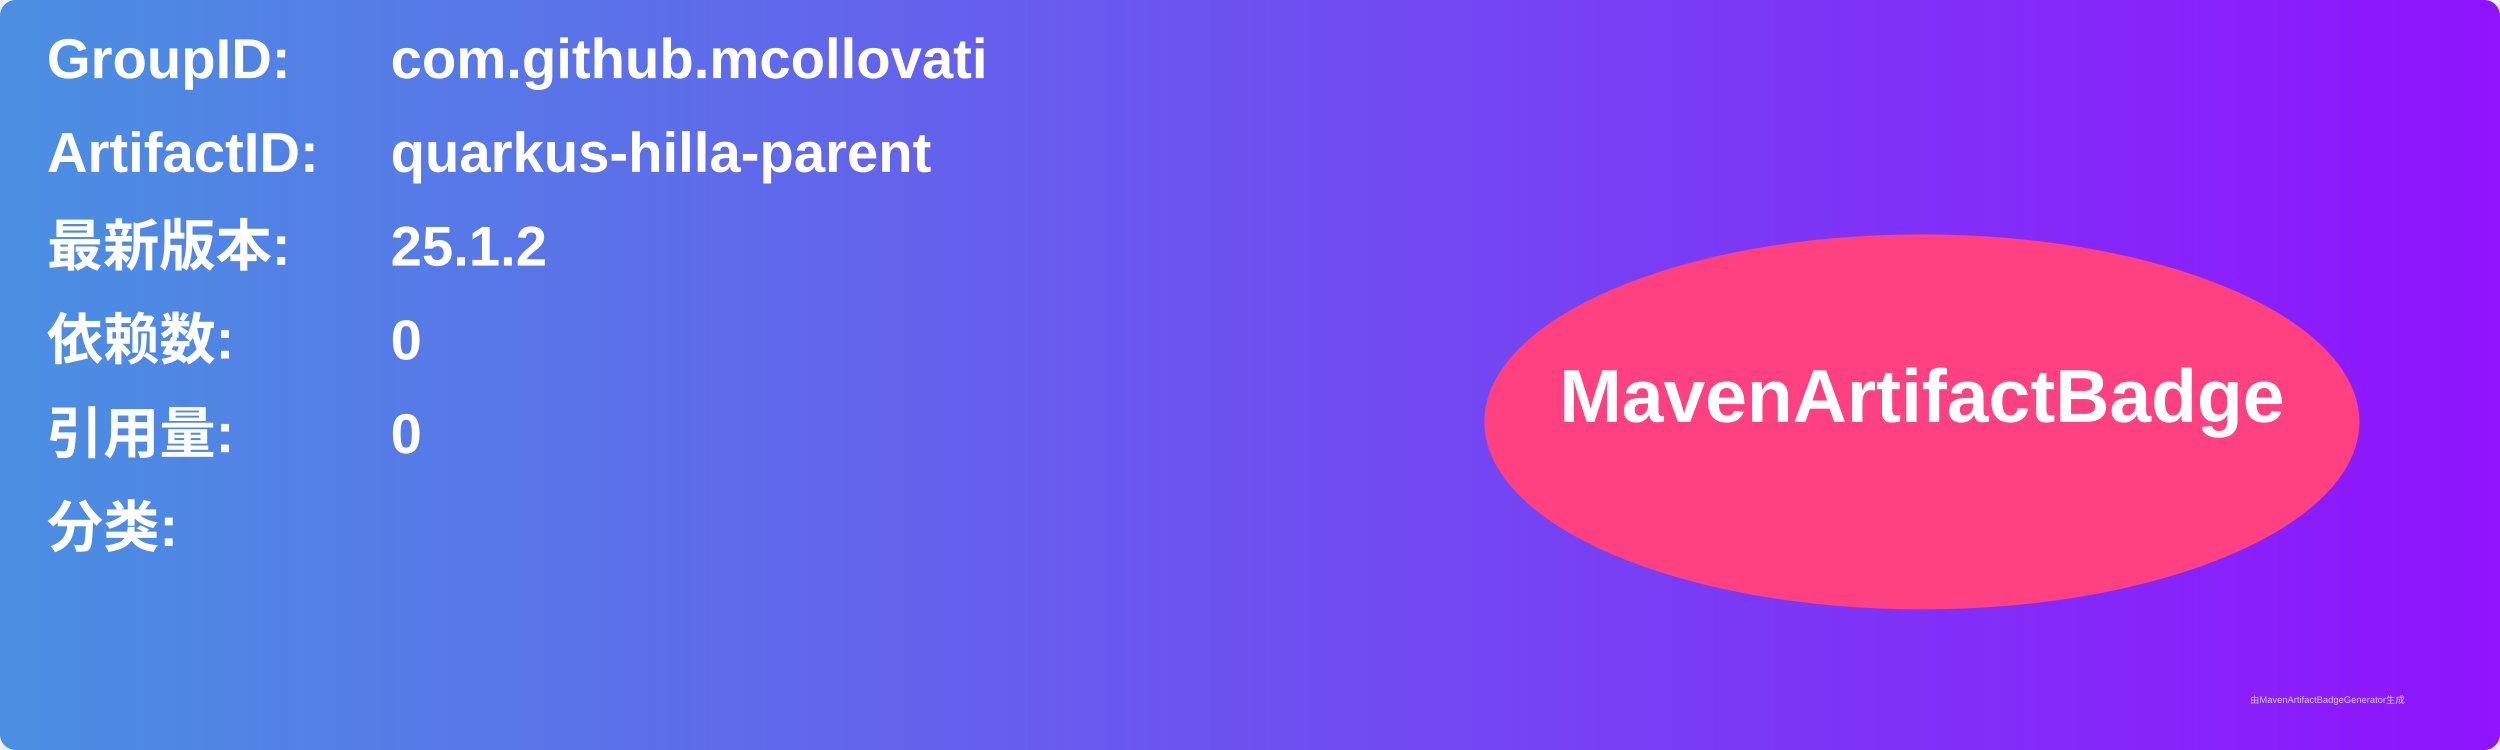
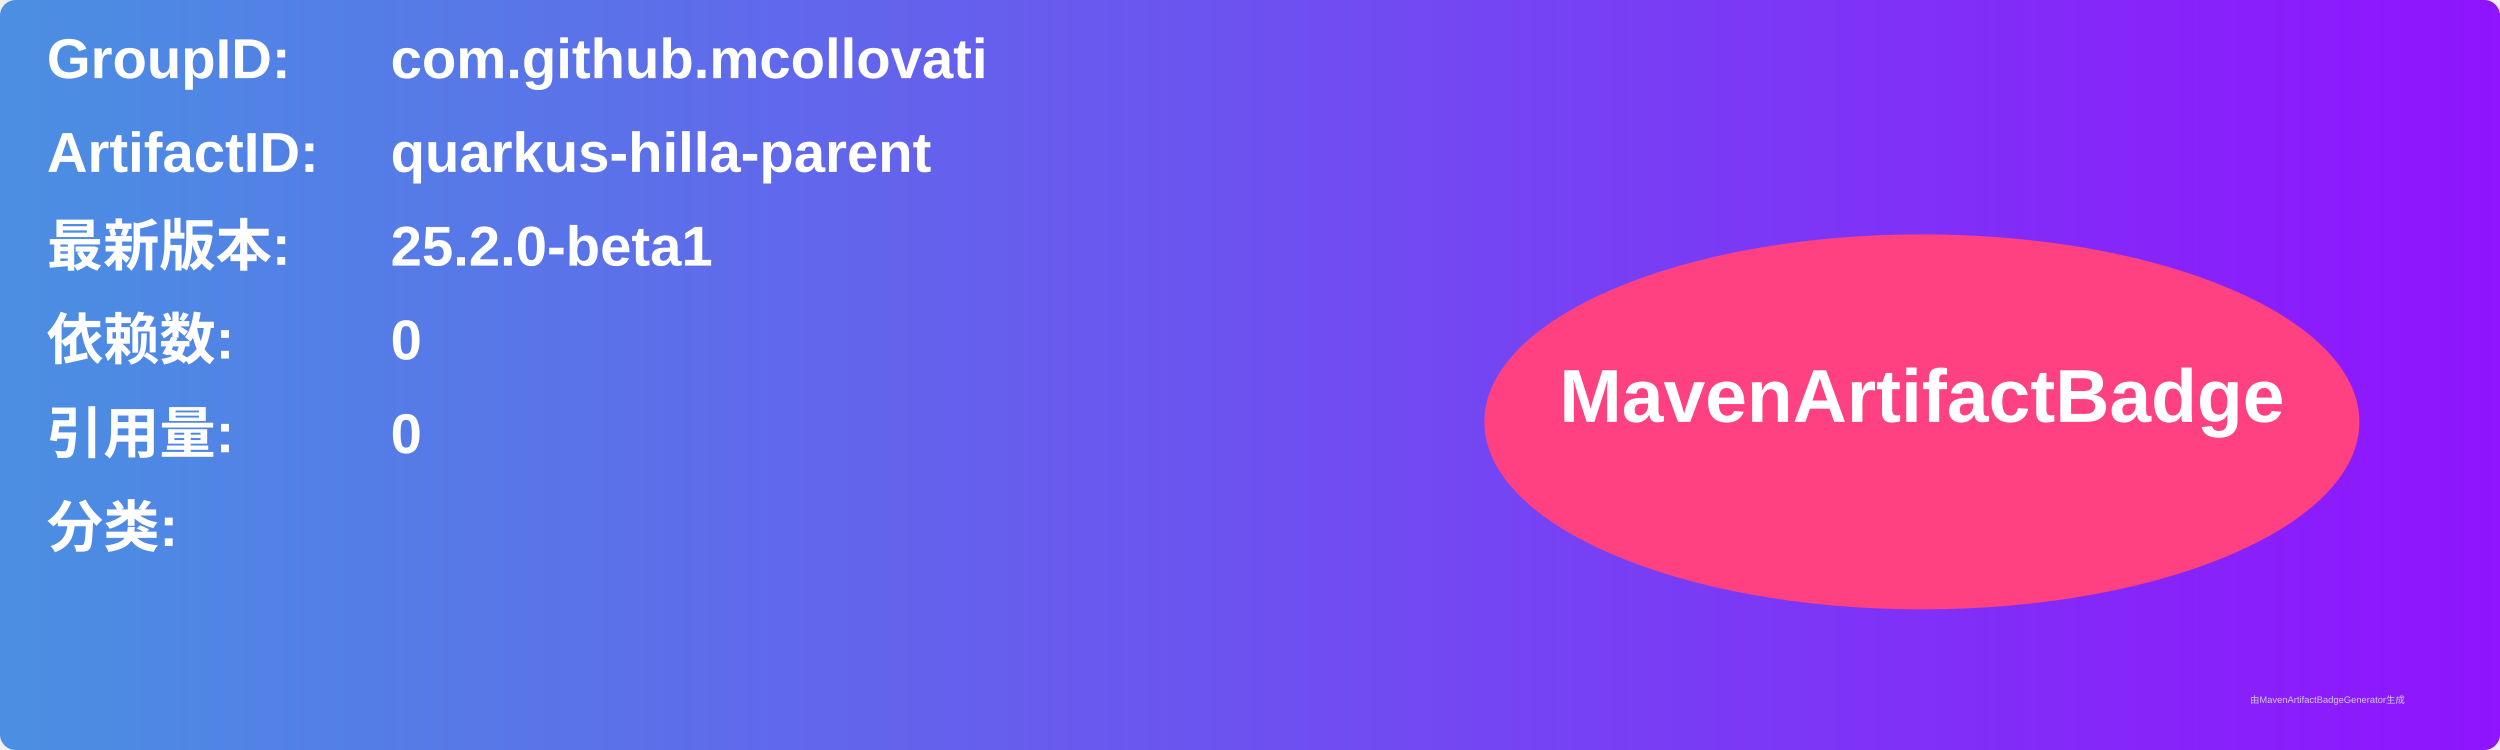
<svg xmlns="http://www.w3.org/2000/svg" width="800" height="240" viewBox="0 0 800 240">
  <linearGradient id="grad" x1="0%" y1="0%" x2="100%" y2="0%">
    <stop offset="0%" stop-color="#4a90e2" />
    <stop offset="100%" stop-color="#9013fe" />
  </linearGradient>
  <rect width="100%" height="100%" rx="5" ry="5" fill="url(#grad)" />
  <g transform="translate(15, 15)">
    <text x="0" y="10" font-family="Arial" font-size="18" fill="white" font-weight="bold" width="260">GroupID:</text>
    <text x="110" y="10" font-family="Arial" font-size="18" fill="white" font-weight="bold" width="460">com.github.mcollovati</text>
    <text x="0" y="40" font-family="Arial" font-size="18" fill="white" font-weight="bold" width="260">ArtifactID:</text>
    <text x="110" y="40" font-family="Arial" font-size="18" fill="white" font-weight="bold" width="460">quarkus-hilla-parent</text>
    <text x="0" y="70" font-family="Arial" font-size="18" fill="white" font-weight="bold">最新版本:</text>
    <text x="110" y="70" font-family="Arial" font-size="18" fill="white" font-weight="bold">
-       <tspan font-weight="bold">25.1.2</tspan>
+       <tspan font-weight="bold">25.2.0-beta1</tspan>
    </text>
    <text x="0" y="100" font-family="Arial" font-size="18" fill="white" font-weight="bold">依赖数: </text>
    <text x="110" y="100" font-family="Arial" font-size="18" fill="white">
      <tspan font-weight="bold">0</tspan>
    </text>
    <text x="0" y="130" font-family="Arial" font-size="18" fill="white" font-weight="bold">引用量: </text>
    <text x="110" y="130" font-family="Arial" font-size="18" fill="white">
      <tspan font-weight="bold">0</tspan>
    </text>
    <text x="0" y="160" font-family="Arial" font-size="18" fill="white" font-weight="bold">分类:</text>
    <text x="10" y="190" font-family="Arial" font-size="10" fill="white">
      <tspan font-weight="bold" />
    </text>
    <ellipse cx="600" cy="120" rx="140" ry="60" fill="#ff4081" />
    <text x="600" y="120" text-anchor="middle" font-family="Arial" font-size="24" fill="white" font-weight="bold">MavenArtifactBadge</text>
  </g>
  <text x="720" y="225" font-family="Arial" font-size="3" fill="#d0d0d0">由MavenArtifactBadgeGenerator生成</text>
</svg>
